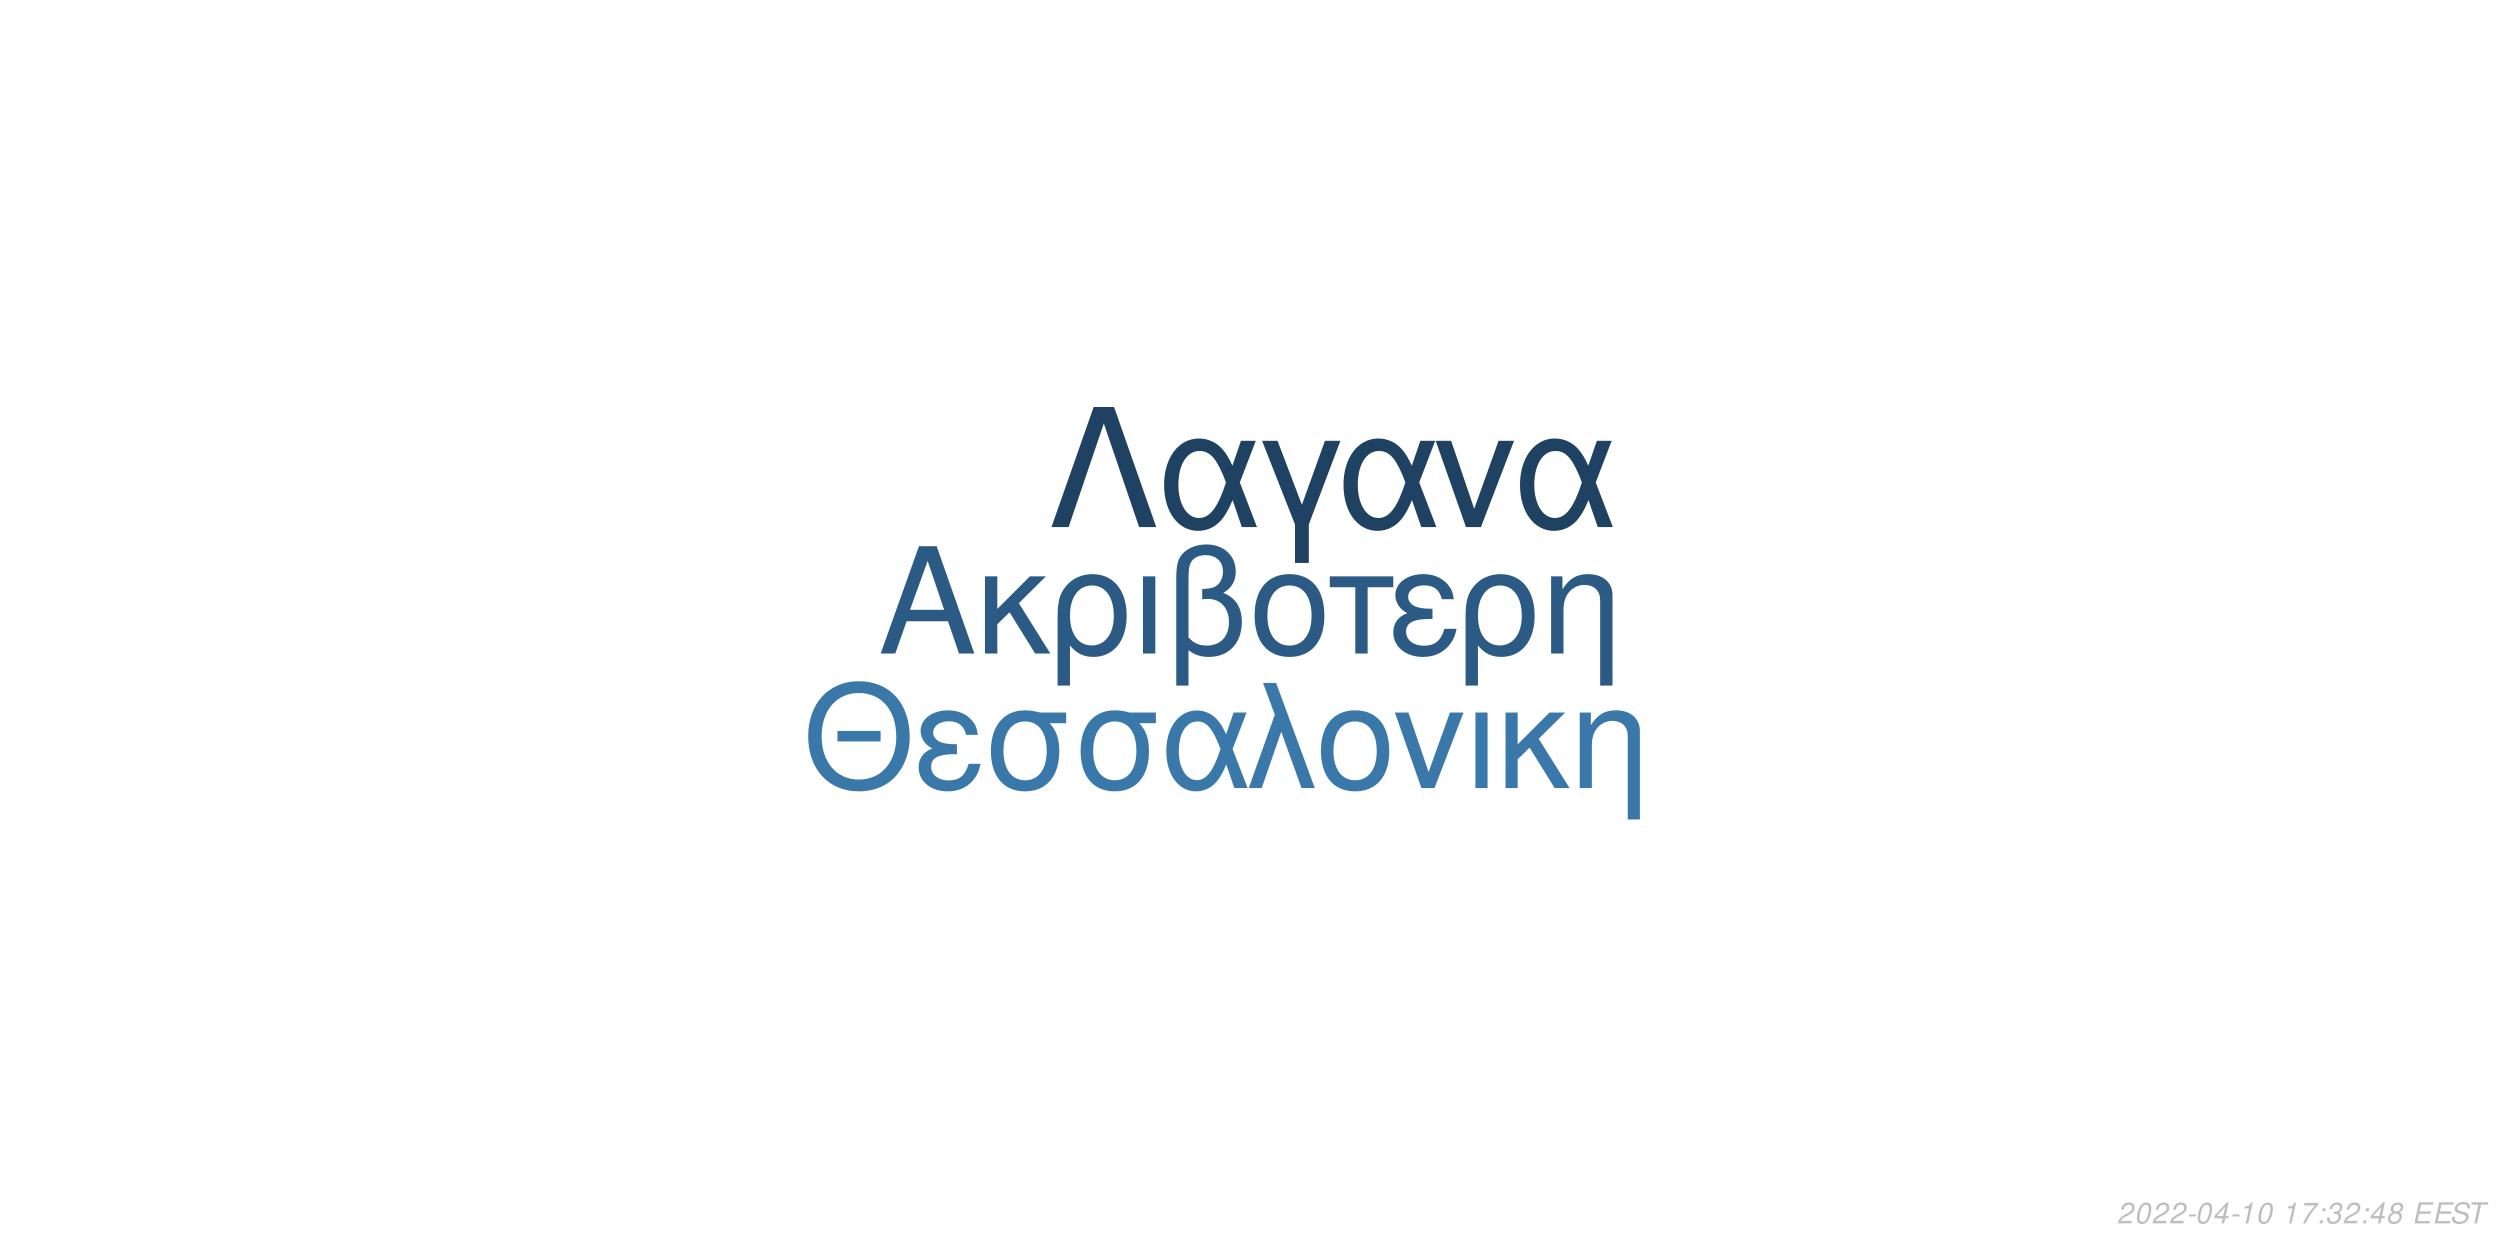
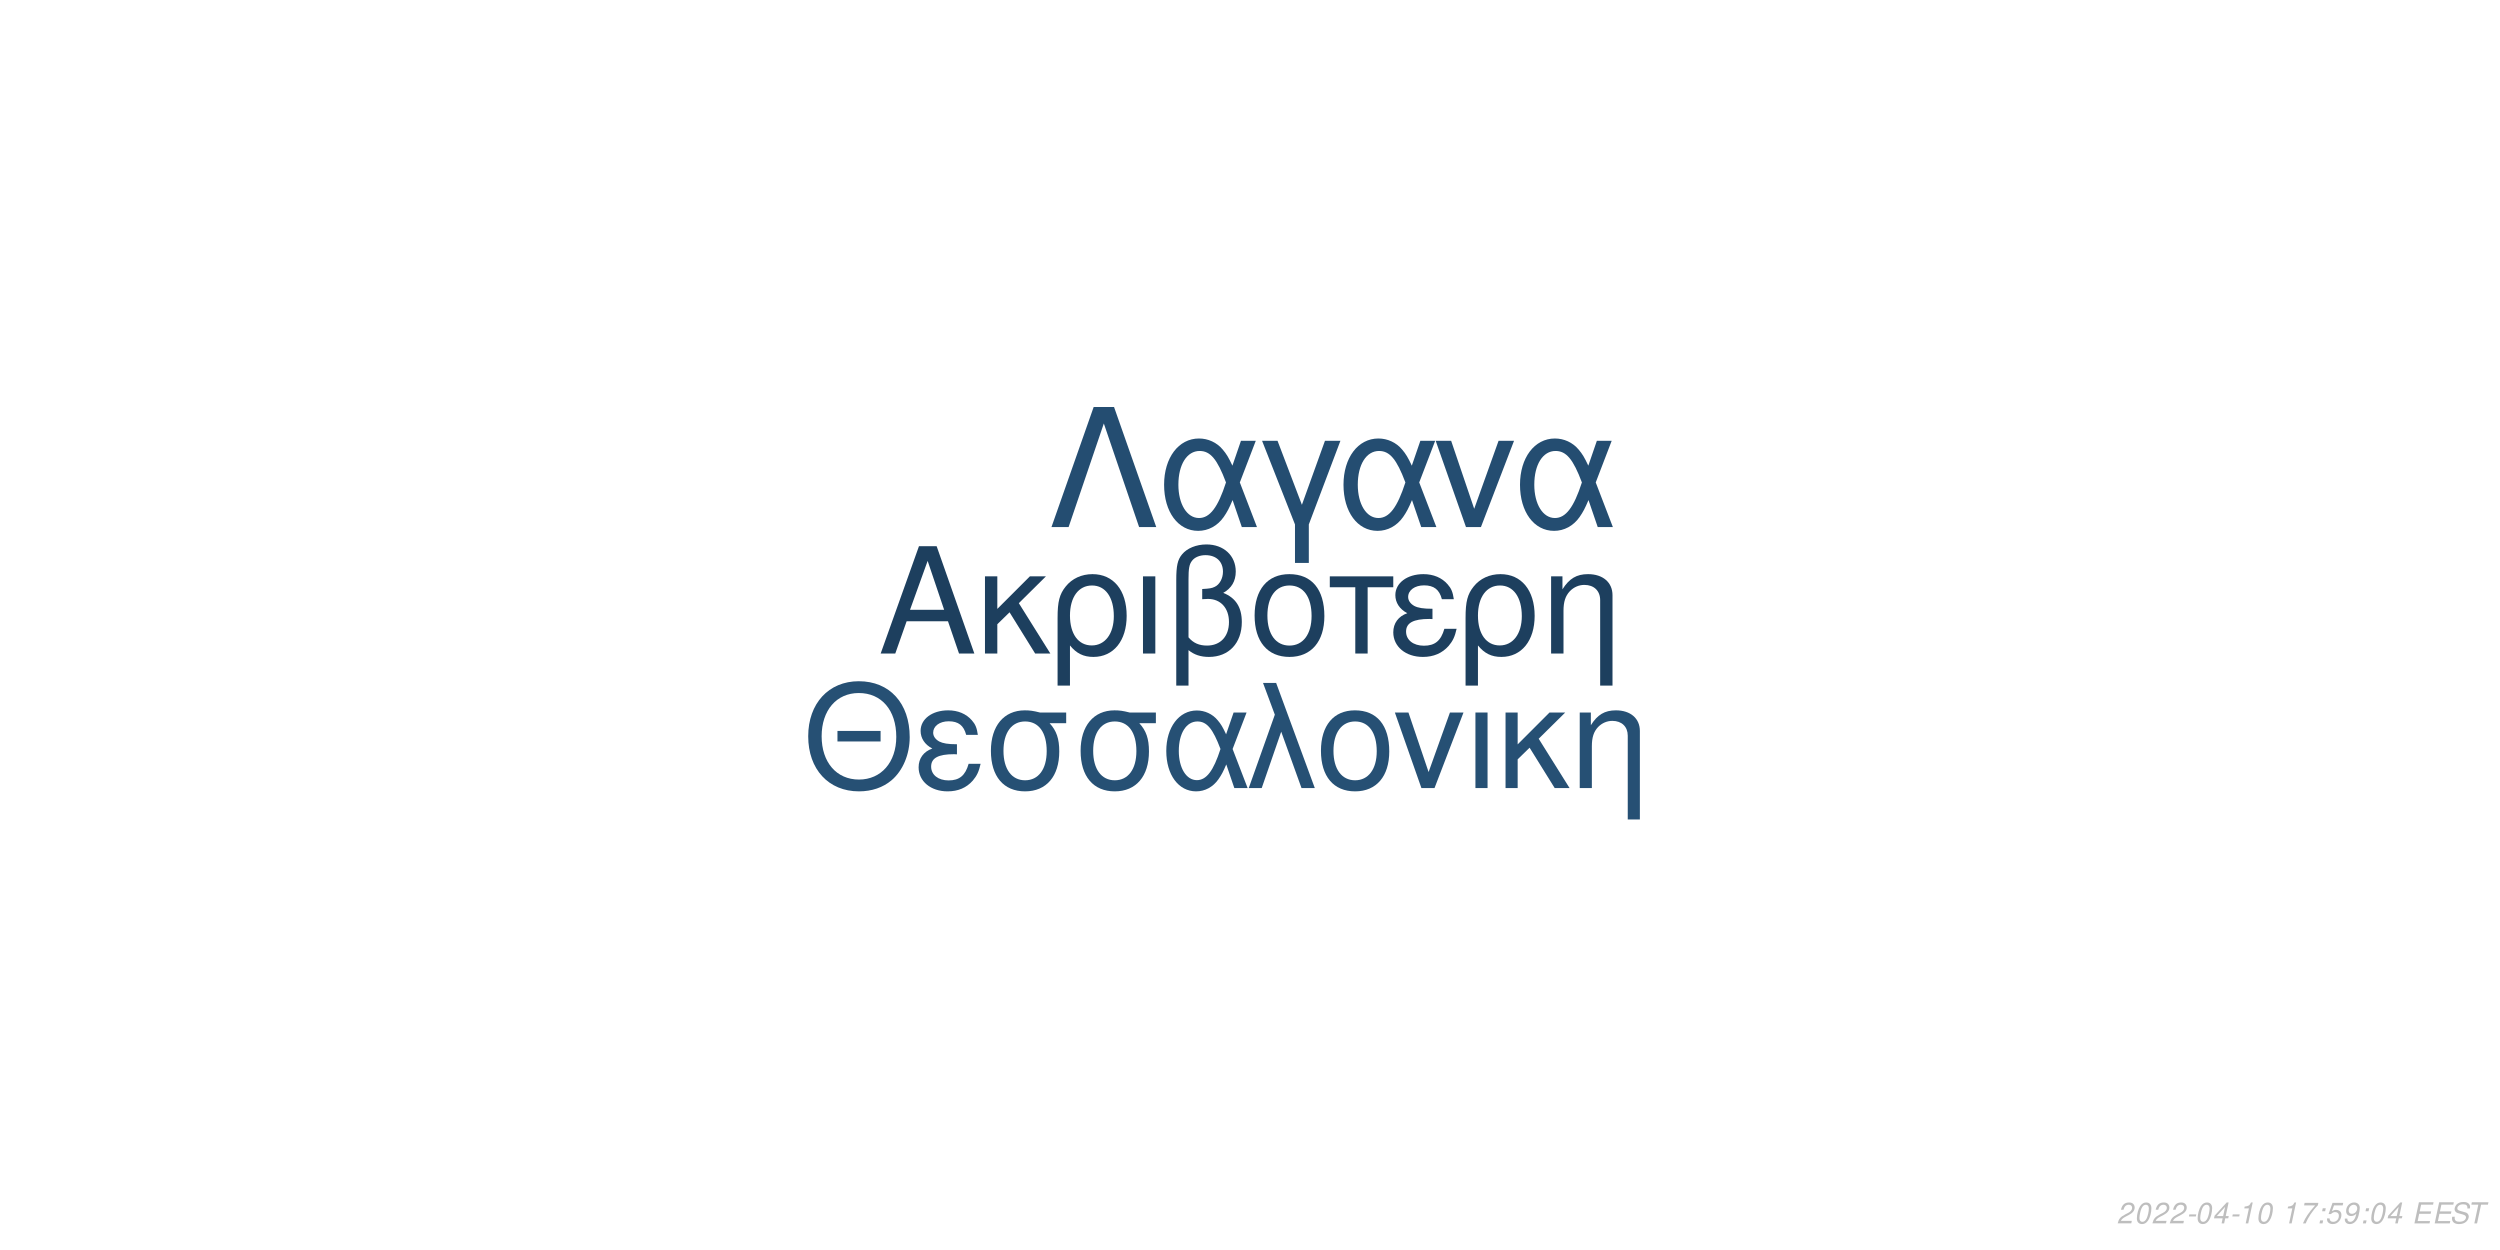
<svg xmlns="http://www.w3.org/2000/svg" xmlns:xlink="http://www.w3.org/1999/xlink" width="864pt" height="432pt" viewBox="0 0 864 432" version="1.1">
  <defs>
    <g>
      <symbol overflow="visible" id="glyph0-0">
        <path style="stroke:none;" d="" />
      </symbol>
      <symbol overflow="visible" id="glyph0-1">
        <path style="stroke:none;" d="M 24.125 -11.141 L 27.938 0 L 33.234 0 L 20.203 -37.094 L 14.094 -37.094 L 0.859 0 L 5.906 0 L 9.828 -11.141 Z M 22.797 -15.109 L 11 -15.109 L 17.094 -32.016 Z M 22.797 -15.109 " />
      </symbol>
      <symbol overflow="visible" id="glyph0-2">
        <path style="stroke:none;" d="M 7.172 -15.422 L 7.172 -26.672 L 2.906 -26.672 L 2.906 0 L 7.172 0 L 7.172 -10.125 L 11.406 -14.25 L 20.25 0 L 25.5 0 L 14.609 -17.406 L 23.969 -26.672 L 18.422 -26.672 Z M 7.172 -15.422 " />
      </symbol>
      <symbol overflow="visible" id="glyph0-3">
        <path style="stroke:none;" d="M 3 11.094 L 7.281 11.094 L 7.281 -2.797 C 9.516 -0.047 11.953 1.172 15.375 1.172 C 22.344 1.172 26.875 -4.422 26.875 -13.031 C 26.875 -21.891 22.297 -27.438 15.062 -27.438 C 11.297 -27.438 7.984 -25.906 5.797 -23.156 C 3.672 -20.516 3 -17.969 3 -12.359 Z M 14.906 -23.516 C 19.547 -23.516 22.438 -19.438 22.438 -12.922 C 22.438 -6.812 19.391 -2.797 14.812 -2.797 C 10.172 -2.797 7.281 -6.766 7.281 -13.125 C 7.281 -19.484 10.234 -23.516 14.906 -23.516 Z M 14.906 -23.516 " />
      </symbol>
      <symbol overflow="visible" id="glyph0-4">
        <path style="stroke:none;" d="M 3.516 0 L 7.781 0 L 7.781 -26.672 L 3.516 -26.672 Z M 3.516 0 " />
      </symbol>
      <symbol overflow="visible" id="glyph0-5">
        <path style="stroke:none;" d="M 4.016 11.094 L 8.25 11.094 L 8.25 -1.172 C 10.172 0.406 12.422 1.172 15.312 1.172 C 22.188 1.172 26.672 -3.609 26.672 -10.891 C 26.672 -15.984 24.578 -19.234 20.25 -20.969 C 23.109 -22.547 24.578 -25.031 24.578 -28.344 C 24.578 -33.844 20.406 -37.703 14.453 -37.703 C 10.938 -37.703 7.734 -36.391 6 -34.25 C 4.484 -32.422 4.016 -30.328 4.016 -25.391 Z M 8.25 -25.656 C 8.25 -29.359 8.5 -30.844 9.469 -32.062 C 10.375 -33.281 12.156 -34 14.094 -34 C 17.812 -34 20.156 -31.812 20.156 -28.297 C 20.156 -25.953 18.984 -23.812 17.297 -23.047 C 16.281 -22.547 15.469 -22.438 12.984 -22.297 L 12.984 -18.781 C 13.734 -18.828 14.344 -18.875 14.969 -18.875 C 19.344 -18.875 22.234 -15.719 22.234 -10.891 C 22.234 -5.906 19.281 -2.75 14.656 -2.75 C 11.953 -2.75 9.922 -3.609 8.25 -5.594 Z M 8.25 -25.656 " />
      </symbol>
      <symbol overflow="visible" id="glyph0-6">
        <path style="stroke:none;" d="M 14.094 -27.438 C 6.562 -27.438 2.094 -22.094 2.094 -13.125 C 2.094 -4.125 6.562 1.172 14.141 1.172 C 21.672 1.172 26.203 -4.172 26.203 -12.922 C 26.203 -22.188 21.828 -27.438 14.094 -27.438 Z M 14.141 -23.516 C 18.938 -23.516 21.781 -19.594 21.781 -12.984 C 21.781 -6.672 18.828 -2.75 14.141 -2.75 C 9.422 -2.75 6.516 -6.672 6.516 -13.125 C 6.516 -19.594 9.422 -23.516 14.141 -23.516 Z M 14.141 -23.516 " />
      </symbol>
      <symbol overflow="visible" id="glyph0-7">
        <path style="stroke:none;" d="M 7.891 0 L 12.156 0 L 12.156 -22.906 L 21.016 -22.906 L 21.016 -26.672 L -0.922 -26.672 L -0.922 -22.906 L 7.891 -22.906 Z M 7.891 0 " />
      </symbol>
      <symbol overflow="visible" id="glyph0-8">
        <path style="stroke:none;" d="M 14.562 -15.469 C 11.344 -15.469 9.562 -15.781 8.297 -16.438 C 6.922 -17.203 6.156 -18.328 6.156 -19.547 C 6.156 -21.891 8.453 -23.562 11.656 -23.562 C 15.062 -23.562 16.953 -22.094 17.812 -18.781 L 21.938 -18.781 C 21.578 -21.266 21.062 -22.5 19.797 -23.922 C 17.812 -26.203 14.906 -27.438 11.453 -27.438 C 5.797 -27.438 1.734 -24.375 1.734 -20.203 C 1.734 -17.609 3.156 -15.375 5.859 -13.938 C 2.797 -12.875 1.016 -10.484 1.016 -7.328 C 1.016 -2.391 5.297 1.172 11.25 1.172 C 14.969 1.172 17.906 -0.109 20.156 -2.641 C 21.578 -4.328 22.297 -5.797 22.906 -8.547 L 18.672 -8.547 C 17.5 -4.422 15.422 -2.703 11.609 -2.703 C 7.938 -2.703 5.438 -4.688 5.438 -7.578 C 5.438 -10.578 7.938 -11.953 13.484 -11.953 C 13.641 -11.953 14.094 -11.953 14.562 -11.906 Z M 14.562 -15.469 " />
      </symbol>
      <symbol overflow="visible" id="glyph0-9">
        <path style="stroke:none;" d="M 3.562 -26.672 L 3.562 0 L 7.844 0 L 7.844 -14.703 C 7.844 -17.906 8.5 -19.891 10.031 -21.531 C 11.406 -22.953 13.188 -23.719 15.062 -23.719 C 18.375 -23.719 20.516 -21.672 20.516 -18.469 L 20.516 11.094 L 24.781 11.094 L 24.781 -20.156 C 24.781 -24.578 21.469 -27.438 16.328 -27.438 C 12.359 -27.438 9.828 -25.906 7.484 -22.188 L 7.484 -26.672 Z M 3.562 -26.672 " />
      </symbol>
      <symbol overflow="visible" id="glyph1-0">
        <path style="stroke:none;" d="" />
      </symbol>
      <symbol overflow="visible" id="glyph1-1">
        <path style="stroke:none;" d="M 26.859 -19.734 L 11.953 -19.734 L 11.953 -16.094 L 26.859 -16.094 Z M 19.328 -36.922 C 8.922 -36.922 1.844 -29.25 1.844 -17.891 C 1.844 -6.484 8.875 1.141 19.391 1.141 C 23.812 1.141 27.703 -0.203 30.641 -2.688 C 34.578 -6.031 36.922 -11.656 36.922 -17.594 C 36.922 -29.297 30 -36.922 19.328 -36.922 Z M 19.328 -32.844 C 27.203 -32.844 32.281 -26.906 32.281 -17.688 C 32.281 -8.922 27.062 -2.938 19.391 -2.938 C 11.609 -2.938 6.484 -8.922 6.484 -17.891 C 6.484 -26.859 11.609 -32.844 19.328 -32.844 Z M 19.328 -32.844 " />
      </symbol>
      <symbol overflow="visible" id="glyph1-2">
        <path style="stroke:none;" d="M 14.25 -15.141 C 11.109 -15.141 9.375 -15.453 8.125 -16.094 C 6.781 -16.844 6.031 -17.938 6.031 -19.141 C 6.031 -21.422 8.266 -23.078 11.406 -23.078 C 14.75 -23.078 16.594 -21.625 17.438 -18.391 L 21.469 -18.391 C 21.125 -20.828 20.625 -22.031 19.391 -23.422 C 17.438 -25.656 14.594 -26.859 11.219 -26.859 C 5.688 -26.859 1.688 -23.875 1.688 -19.781 C 1.688 -17.234 3.094 -15.047 5.734 -13.656 C 2.734 -12.609 1 -10.266 1 -7.172 C 1 -2.344 5.188 1.141 11.016 1.141 C 14.656 1.141 17.547 -0.094 19.734 -2.594 C 21.125 -4.234 21.828 -5.688 22.422 -8.375 L 18.281 -8.375 C 17.141 -4.328 15.094 -2.641 11.359 -2.641 C 7.766 -2.641 5.328 -4.578 5.328 -7.422 C 5.328 -10.359 7.766 -11.703 13.203 -11.703 C 13.359 -11.703 13.797 -11.703 14.25 -11.656 Z M 14.25 -15.141 " />
      </symbol>
      <symbol overflow="visible" id="glyph1-3">
        <path style="stroke:none;" d="M 29 -26.109 L 19.938 -26.109 C 17.594 -26.703 16.438 -26.859 14.703 -26.859 C 7.469 -26.859 2.984 -21.469 2.984 -12.859 C 2.984 -4.031 7.375 1.141 14.797 1.141 C 22.172 1.141 26.609 -4.078 26.609 -12.656 C 26.609 -17.047 25.656 -19.828 23.266 -22.422 L 29 -22.422 Z M 14.797 -23.016 C 19.531 -23.016 22.266 -19.234 22.266 -12.75 C 22.266 -6.531 19.438 -2.688 14.797 -2.688 C 10.172 -2.688 7.328 -6.531 7.328 -12.859 C 7.328 -19.188 10.172 -23.016 14.797 -23.016 Z M 14.797 -23.016 " />
      </symbol>
      <symbol overflow="visible" id="glyph1-4">
        <path style="stroke:none;" d="M 29.344 -26.109 L 24.859 -26.109 L 22.266 -18.578 C 21.125 -21.031 20.484 -22.125 19.328 -23.469 C 17.547 -25.609 14.906 -26.812 12.156 -26.812 C 5.984 -26.812 1.594 -20.984 1.594 -12.812 C 1.594 -4.578 5.828 1.141 11.906 1.141 C 14.953 1.141 17.734 -0.344 19.625 -3.047 C 20.672 -4.531 21.281 -5.688 22.328 -8.172 L 25.109 0 L 29.703 0 L 24.516 -13.5 Z M 20.328 -13.5 C 17.891 -5.922 15.453 -2.734 12.156 -2.734 C 8.516 -2.734 5.922 -6.922 5.922 -12.812 C 5.922 -18.938 8.516 -23.016 12.359 -23.016 C 15.594 -23.016 17.688 -20.531 20.328 -13.5 Z M 20.328 -13.5 " />
      </symbol>
      <symbol overflow="visible" id="glyph1-5">
        <path style="stroke:none;" d="M 1.094 0 L 5.578 0 L 12.312 -19.484 L 19.328 0 L 23.922 0 L 10.562 -36.328 L 6.031 -36.328 L 10.109 -25.359 Z M 1.094 0 " />
      </symbol>
      <symbol overflow="visible" id="glyph1-6">
        <path style="stroke:none;" d="M 13.797 -26.859 C 6.422 -26.859 2.047 -21.625 2.047 -12.859 C 2.047 -4.031 6.422 1.141 13.859 1.141 C 21.234 1.141 25.656 -4.078 25.656 -12.656 C 25.656 -21.719 21.375 -26.859 13.797 -26.859 Z M 13.859 -23.016 C 18.531 -23.016 21.328 -19.188 21.328 -12.703 C 21.328 -6.531 18.438 -2.688 13.859 -2.688 C 9.219 -2.688 6.375 -6.531 6.375 -12.859 C 6.375 -19.188 9.219 -23.016 13.859 -23.016 Z M 13.859 -23.016 " />
      </symbol>
      <symbol overflow="visible" id="glyph1-7">
        <path style="stroke:none;" d="M 14.297 0 L 24.312 -26.109 L 19.625 -26.109 L 12.25 -5.531 L 5.281 -26.109 L 0.594 -26.109 L 9.766 0 Z M 14.297 0 " />
      </symbol>
      <symbol overflow="visible" id="glyph1-8">
        <path style="stroke:none;" d="M 3.438 0 L 7.625 0 L 7.625 -26.109 L 3.438 -26.109 Z M 3.438 0 " />
      </symbol>
      <symbol overflow="visible" id="glyph1-9">
        <path style="stroke:none;" d="M 7.031 -15.094 L 7.031 -26.109 L 2.844 -26.109 L 2.844 0 L 7.031 0 L 7.031 -9.922 L 11.156 -13.953 L 19.828 0 L 24.969 0 L 14.297 -17.047 L 23.469 -26.109 L 18.031 -26.109 Z M 7.031 -15.094 " />
      </symbol>
      <symbol overflow="visible" id="glyph1-10">
        <path style="stroke:none;" d="M 3.484 -26.109 L 3.484 0 L 7.672 0 L 7.672 -14.406 C 7.672 -17.547 8.328 -19.484 9.812 -21.078 C 11.156 -22.469 12.906 -23.219 14.75 -23.219 C 17.984 -23.219 20.078 -21.234 20.078 -18.094 L 20.078 10.859 L 24.266 10.859 L 24.266 -19.734 C 24.266 -24.062 21.031 -26.859 16 -26.859 C 12.109 -26.859 9.609 -25.359 7.328 -21.719 L 7.328 -26.109 Z M 3.484 -26.109 " />
      </symbol>
      <symbol overflow="visible" id="glyph2-0">
        <path style="stroke:none;" d="" />
      </symbol>
      <symbol overflow="visible" id="glyph2-1">
        <path style="stroke:none;" d="M 22.531 -41.484 L 15.484 -41.484 L 0.906 0 L 6.828 0 L 19 -35.797 L 31.188 0 L 37.109 0 Z M 22.531 -41.484 " />
      </symbol>
      <symbol overflow="visible" id="glyph2-2">
        <path style="stroke:none;" d="M 33.516 -29.812 L 28.391 -29.812 L 25.438 -21.219 C 24.125 -24.016 23.391 -25.266 22.078 -26.797 C 20.031 -29.25 17.016 -30.609 13.891 -30.609 C 6.828 -30.609 1.828 -23.953 1.828 -14.625 C 1.828 -5.234 6.656 1.312 13.594 1.312 C 17.078 1.312 20.266 -0.391 22.422 -3.469 C 23.609 -5.172 24.297 -6.484 25.5 -9.328 L 28.688 0 L 33.922 0 L 28 -15.422 Z M 23.219 -15.422 C 20.422 -6.766 17.641 -3.125 13.891 -3.125 C 9.734 -3.125 6.766 -7.906 6.766 -14.625 C 6.766 -21.625 9.734 -26.297 14.109 -26.297 C 17.812 -26.297 20.203 -23.453 23.219 -15.422 Z M 23.219 -15.422 " />
      </symbol>
      <symbol overflow="visible" id="glyph2-3">
        <path style="stroke:none;" d="M 12.062 12.406 L 16.844 12.406 L 16.844 -0.906 L 27.766 -29.812 L 22.422 -29.812 L 14.453 -7.688 L 6.031 -29.812 L 0.688 -29.812 L 12.062 -0.906 Z M 12.062 12.406 " />
      </symbol>
      <symbol overflow="visible" id="glyph2-4">
        <path style="stroke:none;" d="M 16.328 0 L 27.766 -29.812 L 22.422 -29.812 L 14 -6.312 L 6.031 -29.812 L 0.688 -29.812 L 11.156 0 Z M 16.328 0 " />
      </symbol>
      <symbol overflow="visible" id="glyph3-0">
        <path style="stroke:none;" d="" />
      </symbol>
      <symbol overflow="visible" id="glyph3-1">
        <path style="stroke:none;" d="M 5.234 -0.875 L 1.469 -0.875 C 1.641 -1.375 2.203 -1.891 3.109 -2.344 L 4.234 -2.938 C 5.562 -3.625 6.219 -4.469 6.219 -5.484 C 6.219 -5.938 6.062 -6.359 5.797 -6.656 C 5.469 -7.047 4.984 -7.234 4.312 -7.234 C 2.766 -7.234 1.891 -6.453 1.484 -4.734 L 2.375 -4.734 C 2.484 -5.188 2.609 -5.484 2.797 -5.75 C 3.094 -6.203 3.609 -6.453 4.188 -6.453 C 4.891 -6.453 5.344 -6.031 5.344 -5.375 C 5.344 -4.703 4.859 -4.094 4.016 -3.656 L 2.984 -3.125 C 1.234 -2.188 0.797 -1.656 0.344 -0.016 L 5.047 -0.016 Z M 5.234 -0.875 " />
      </symbol>
      <symbol overflow="visible" id="glyph3-2">
        <path style="stroke:none;" d="M 4.203 -7.234 C 3.375 -7.234 2.688 -6.812 2.125 -5.984 C 1.484 -5.047 0.984 -3.188 0.984 -1.734 C 0.984 -1.109 1.172 -0.562 1.484 -0.266 C 1.797 0.047 2.281 0.234 2.766 0.234 C 3.625 0.234 4.281 -0.156 4.859 -1.016 C 5.516 -1.953 6 -3.797 6 -5.266 C 6 -6.5 5.328 -7.234 4.203 -7.234 Z M 4.094 -6.453 C 4.734 -6.453 5.125 -5.984 5.125 -5.156 C 5.125 -4.203 4.781 -2.625 4.406 -1.812 C 3.984 -0.938 3.516 -0.547 2.875 -0.547 C 2.25 -0.547 1.875 -1.031 1.875 -1.828 C 1.875 -2.797 2.203 -4.344 2.594 -5.203 C 2.984 -6.047 3.453 -6.453 4.094 -6.453 Z M 4.094 -6.453 " />
      </symbol>
      <symbol overflow="visible" id="glyph3-3">
        <path style="stroke:none;" d="M 3.516 -3.125 L 1.125 -3.125 L 0.969 -2.406 L 3.359 -2.406 Z M 3.516 -3.125 " />
      </symbol>
      <symbol overflow="visible" id="glyph3-4">
        <path style="stroke:none;" d="M 3.625 -1.75 L 3.266 0 L 4.141 0 L 4.516 -1.75 L 5.562 -1.75 L 5.734 -2.531 L 4.688 -2.531 L 5.688 -7.234 L 5.016 -7.234 L 0.844 -2.672 L 0.641 -1.75 Z M 3.797 -2.531 L 1.594 -2.531 L 4.469 -5.703 Z M 3.797 -2.531 " />
      </symbol>
      <symbol overflow="visible" id="glyph3-5">
        <path style="stroke:none;" d="M 3.703 -5.188 L 2.594 0 L 3.469 0 L 5.016 -7.234 L 4.438 -7.234 C 3.906 -6.156 3.688 -6.016 2.234 -5.812 L 2.109 -5.188 Z M 3.703 -5.188 " />
      </symbol>
      <symbol overflow="visible" id="glyph3-6">
        <path style="stroke:none;" d="" />
      </symbol>
      <symbol overflow="visible" id="glyph3-7">
        <path style="stroke:none;" d="M 6.703 -7.094 L 1.953 -7.094 L 1.766 -6.219 L 5.594 -6.219 C 3.344 -3.688 2.266 -2.109 1.375 0 L 2.344 0 C 3.031 -1.906 4.828 -4.594 6.547 -6.281 Z M 6.703 -7.094 " />
      </symbol>
      <symbol overflow="visible" id="glyph3-8">
        <path style="stroke:none;" d="M 2.359 -1.031 L 1.312 -1.031 L 1.094 0 L 2.141 0 Z M 3.266 -5.234 L 2.219 -5.234 L 2 -4.203 L 3.047 -4.203 Z M 3.266 -5.234 " />
      </symbol>
      <symbol overflow="visible" id="glyph3-9">
-         <path style="stroke:none;" d="M 2.922 -3.312 C 3.125 -3.344 3.234 -3.344 3.375 -3.344 C 4.203 -3.344 4.688 -3 4.688 -2.406 C 4.688 -1.312 3.906 -0.547 2.781 -0.547 C 2.047 -0.547 1.594 -0.938 1.594 -1.562 C 1.594 -1.719 1.609 -1.844 1.656 -2.094 L 0.766 -2.094 C 0.734 -1.797 0.719 -1.641 0.719 -1.469 C 0.719 -0.375 1.406 0.234 2.641 0.234 C 3.547 0.234 4.297 -0.078 4.812 -0.656 C 5.266 -1.156 5.562 -1.875 5.562 -2.547 C 5.562 -3.125 5.344 -3.453 4.797 -3.734 C 5.641 -4.234 6.016 -4.844 6.016 -5.734 C 6.016 -6.656 5.312 -7.234 4.203 -7.234 C 3.375 -7.234 2.672 -6.938 2.188 -6.375 C 1.891 -6.031 1.703 -5.641 1.516 -4.906 L 2.391 -4.906 C 2.5 -5.359 2.594 -5.594 2.734 -5.812 C 3.047 -6.234 3.516 -6.453 4.078 -6.453 C 4.734 -6.453 5.141 -6.125 5.141 -5.578 C 5.141 -5.188 5.016 -4.797 4.797 -4.547 C 4.516 -4.234 4 -4.062 3.266 -4.062 L 3.078 -4.062 Z M 2.922 -3.312 " />
+         <path style="stroke:none;" d="M 6.297 -7.094 L 2.594 -7.094 L 1.234 -3.234 L 2.047 -3.234 C 2.656 -3.766 2.938 -3.906 3.531 -3.906 C 4.328 -3.906 4.797 -3.453 4.797 -2.688 C 4.797 -1.438 3.969 -0.547 2.828 -0.547 C 2.031 -0.547 1.609 -0.938 1.578 -1.734 L 0.703 -1.734 L 0.703 -1.516 C 0.703 -0.938 0.844 -0.547 1.188 -0.266 C 1.562 0.062 2.078 0.234 2.703 0.234 C 3.656 0.234 4.391 -0.156 4.984 -0.922 C 5.422 -1.5 5.672 -2.234 5.672 -2.953 C 5.672 -4 4.938 -4.672 3.812 -4.672 C 3.328 -4.672 2.906 -4.547 2.406 -4.234 L 3.109 -6.219 L 6.109 -6.219 Z M 6.297 -7.094 " />
      </symbol>
      <symbol overflow="visible" id="glyph3-10">
-         <path style="stroke:none;" d="M 4.766 -3.797 C 5.078 -3.969 5.234 -4.078 5.438 -4.234 C 5.812 -4.594 6.062 -5.172 6.062 -5.734 C 6.062 -6.625 5.344 -7.234 4.266 -7.234 C 2.812 -7.234 1.703 -6.219 1.703 -4.875 C 1.703 -4.406 1.875 -4.125 2.359 -3.812 C 1.297 -3.312 0.75 -2.516 0.75 -1.469 C 0.75 -0.438 1.547 0.234 2.812 0.234 C 3.656 0.234 4.359 -0.094 4.938 -0.734 C 5.359 -1.234 5.609 -1.859 5.609 -2.438 C 5.609 -3.047 5.312 -3.516 4.766 -3.797 Z M 4.109 -6.453 C 4.797 -6.453 5.188 -6.125 5.188 -5.578 C 5.188 -5.266 5.062 -4.922 4.859 -4.672 C 4.562 -4.312 4.188 -4.156 3.656 -4.156 C 2.984 -4.156 2.594 -4.453 2.594 -4.984 C 2.594 -5.859 3.203 -6.453 4.109 -6.453 Z M 3.453 -3.406 C 4.234 -3.406 4.734 -2.984 4.734 -2.312 C 4.734 -1.312 3.922 -0.547 2.875 -0.547 C 2.125 -0.547 1.625 -0.969 1.625 -1.625 C 1.625 -2.609 2.438 -3.406 3.453 -3.406 Z M 3.453 -3.406 " />
+         <path style="stroke:none;" d="M 0.844 -1.656 C 0.844 -1.547 0.844 -1.438 0.844 -1.375 C 0.844 -0.406 1.531 0.234 2.578 0.234 C 3.203 0.234 3.766 0.016 4.297 -0.438 C 4.938 -1 5.312 -1.656 5.594 -2.719 C 5.844 -3.672 6.016 -4.766 6.016 -5.375 C 6.016 -5.844 5.844 -6.328 5.547 -6.656 C 5.203 -7.031 4.703 -7.234 4.062 -7.234 C 2.516 -7.234 1.297 -5.938 1.297 -4.266 C 1.297 -3.203 1.984 -2.547 3.047 -2.547 C 3.484 -2.547 3.953 -2.672 4.281 -2.891 C 4.406 -2.984 4.547 -3.078 4.828 -3.344 C 4.438 -1.484 3.703 -0.547 2.703 -0.547 C 2.109 -0.547 1.719 -0.938 1.719 -1.547 L 1.719 -1.656 Z M 3.953 -6.453 C 4.625 -6.453 5.141 -5.953 5.141 -5.281 C 5.141 -4.188 4.312 -3.312 3.297 -3.312 C 2.594 -3.312 2.172 -3.734 2.172 -4.453 C 2.172 -5.562 2.984 -6.453 3.953 -6.453 Z M 3.953 -6.453 " />
      </symbol>
      <symbol overflow="visible" id="glyph3-11">
        <path style="stroke:none;" d="M 2.547 -3.312 L 6.5 -3.312 L 6.688 -4.141 L 2.719 -4.141 L 3.219 -6.469 L 7.344 -6.469 L 7.516 -7.297 L 2.453 -7.297 L 0.906 0 L 6.125 0 L 6.297 -0.812 L 2.016 -0.812 Z M 2.547 -3.312 " />
      </symbol>
      <symbol overflow="visible" id="glyph3-12">
        <path style="stroke:none;" d="M 7.062 -5.156 C 7.125 -5.438 7.141 -5.562 7.141 -5.703 C 7.141 -6.156 6.938 -6.594 6.594 -6.891 C 6.188 -7.25 5.656 -7.406 4.875 -7.406 C 3.844 -7.406 3.047 -7.125 2.5 -6.562 C 2.094 -6.141 1.781 -5.438 1.781 -4.922 C 1.781 -4.297 2.219 -3.766 2.891 -3.562 L 4.594 -3.094 C 5.406 -2.859 5.734 -2.578 5.734 -2.094 C 5.734 -1.781 5.547 -1.406 5.266 -1.141 C 4.844 -0.766 4.266 -0.578 3.453 -0.578 C 2.328 -0.578 1.812 -0.984 1.812 -1.906 C 1.812 -2.047 1.812 -2.125 1.844 -2.312 L 0.984 -2.312 C 0.906 -2.062 0.891 -1.906 0.891 -1.688 C 0.891 -0.484 1.797 0.234 3.297 0.234 C 4.359 0.234 5.234 -0.062 5.812 -0.609 C 6.344 -1.078 6.688 -1.797 6.688 -2.375 C 6.688 -2.641 6.609 -2.906 6.453 -3.156 C 6.234 -3.5 5.938 -3.703 5.469 -3.828 L 3.75 -4.312 C 2.984 -4.547 2.734 -4.734 2.734 -5.188 C 2.734 -5.547 2.875 -5.844 3.188 -6.109 C 3.547 -6.438 4.031 -6.594 4.703 -6.594 C 5.266 -6.594 5.688 -6.484 5.906 -6.297 C 6.094 -6.125 6.219 -5.797 6.219 -5.516 C 6.219 -5.422 6.203 -5.344 6.188 -5.156 Z M 7.062 -5.156 " />
      </symbol>
      <symbol overflow="visible" id="glyph3-13">
        <path style="stroke:none;" d="M 4.938 -6.469 L 7.312 -6.469 L 7.484 -7.297 L 1.75 -7.297 L 1.578 -6.469 L 3.984 -6.469 L 2.609 0 L 3.547 0 Z M 4.938 -6.469 " />
      </symbol>
    </g>
  </defs>
  <g id="surface1">
    <rect x="0" y="0" width="864" height="432" style="fill:rgb(100%,100%,100%);fill-opacity:1;stroke:none;" />
-     <g style="fill:rgb(16.863%,35.686%,51.765%);fill-opacity:1;">
+     <g style="fill:rgb(11.373%,24.706%,36.863%);fill-opacity:1;">
      <use xlink:href="#glyph0-1" x="303.5" y="225.861" />
      <use xlink:href="#glyph0-2" x="337.5" y="225.861" />
      <use xlink:href="#glyph0-3" x="362.5" y="225.861" />
      <use xlink:href="#glyph0-4" x="391.5" y="225.861" />
      <use xlink:href="#glyph0-5" x="402.5" y="225.861" />
      <use xlink:href="#glyph0-6" x="431.5" y="225.861" />
      <use xlink:href="#glyph0-7" x="460.5" y="225.861" />
      <use xlink:href="#glyph0-8" x="480.5" y="225.861" />
      <use xlink:href="#glyph0-3" x="503.5" y="225.861" />
      <use xlink:href="#glyph0-9" x="532.5" y="225.861" />
    </g>
-     <g style="fill:rgb(22.745%,47.059%,66.667%);fill-opacity:1;">
+     <g style="fill:rgb(14.902%,31.373%,45.49%);fill-opacity:1;">
      <use xlink:href="#glyph1-1" x="277.473" y="272.354" />
      <use xlink:href="#glyph1-2" x="316.473" y="272.354" />
      <use xlink:href="#glyph1-3" x="339.473" y="272.354" />
      <use xlink:href="#glyph1-3" x="370.473" y="272.354" />
      <use xlink:href="#glyph1-4" x="401.473" y="272.354" />
      <use xlink:href="#glyph1-5" x="430.473" y="272.354" />
      <use xlink:href="#glyph1-6" x="454.473" y="272.354" />
      <use xlink:href="#glyph1-7" x="481.473" y="272.354" />
      <use xlink:href="#glyph1-8" x="506.473" y="272.354" />
      <use xlink:href="#glyph1-9" x="517.473" y="272.354" />
      <use xlink:href="#glyph1-10" x="542.473" y="272.354" />
    </g>
-     <g style="fill:rgb(12.157%,25.882%,38.431%);fill-opacity:1;">
+     <g style="fill:rgb(14.118%,30.196%,44.314%);fill-opacity:1;">
      <use xlink:href="#glyph2-1" x="362.484" y="182.152" />
      <use xlink:href="#glyph2-2" x="400.484" y="182.152" />
      <use xlink:href="#glyph2-3" x="435.484" y="182.152" />
      <use xlink:href="#glyph2-2" x="462.484" y="182.152" />
      <use xlink:href="#glyph2-4" x="495.484" y="182.152" />
      <use xlink:href="#glyph2-2" x="523.484" y="182.152" />
    </g>
    <g style="fill:rgb(74.51%,74.51%,74.51%);fill-opacity:1;">
      <use xlink:href="#glyph3-1" x="731.52" y="422.81" />
      <use xlink:href="#glyph3-2" x="737.52" y="422.81" />
      <use xlink:href="#glyph3-1" x="743.52" y="422.81" />
      <use xlink:href="#glyph3-1" x="749.52" y="422.81" />
      <use xlink:href="#glyph3-3" x="755.52" y="422.81" />
      <use xlink:href="#glyph3-2" x="758.52" y="422.81" />
      <use xlink:href="#glyph3-4" x="764.52" y="422.81" />
      <use xlink:href="#glyph3-3" x="770.52" y="422.81" />
      <use xlink:href="#glyph3-5" x="773.52" y="422.81" />
      <use xlink:href="#glyph3-2" x="779.52" y="422.81" />
      <use xlink:href="#glyph3-6" x="785.52" y="422.81" />
      <use xlink:href="#glyph3-5" x="788.52" y="422.81" />
      <use xlink:href="#glyph3-7" x="794.52" y="422.81" />
      <use xlink:href="#glyph3-8" x="800.52" y="422.81" />
      <use xlink:href="#glyph3-9" x="803.52" y="422.81" />
-       <use xlink:href="#glyph3-1" x="809.52" y="422.81" />
+       <use xlink:href="#glyph3-10" x="809.52" y="422.81" />
      <use xlink:href="#glyph3-8" x="815.52" y="422.81" />
-       <use xlink:href="#glyph3-4" x="818.52" y="422.81" />
-       <use xlink:href="#glyph3-10" x="824.52" y="422.81" />
+       <use xlink:href="#glyph3-2" x="818.52" y="422.81" />
+       <use xlink:href="#glyph3-4" x="824.52" y="422.81" />
      <use xlink:href="#glyph3-6" x="830.52" y="422.81" />
      <use xlink:href="#glyph3-11" x="833.52" y="422.81" />
      <use xlink:href="#glyph3-11" x="840.52" y="422.81" />
      <use xlink:href="#glyph3-12" x="846.52" y="422.81" />
      <use xlink:href="#glyph3-13" x="852.52" y="422.81" />
    </g>
  </g>
</svg>
